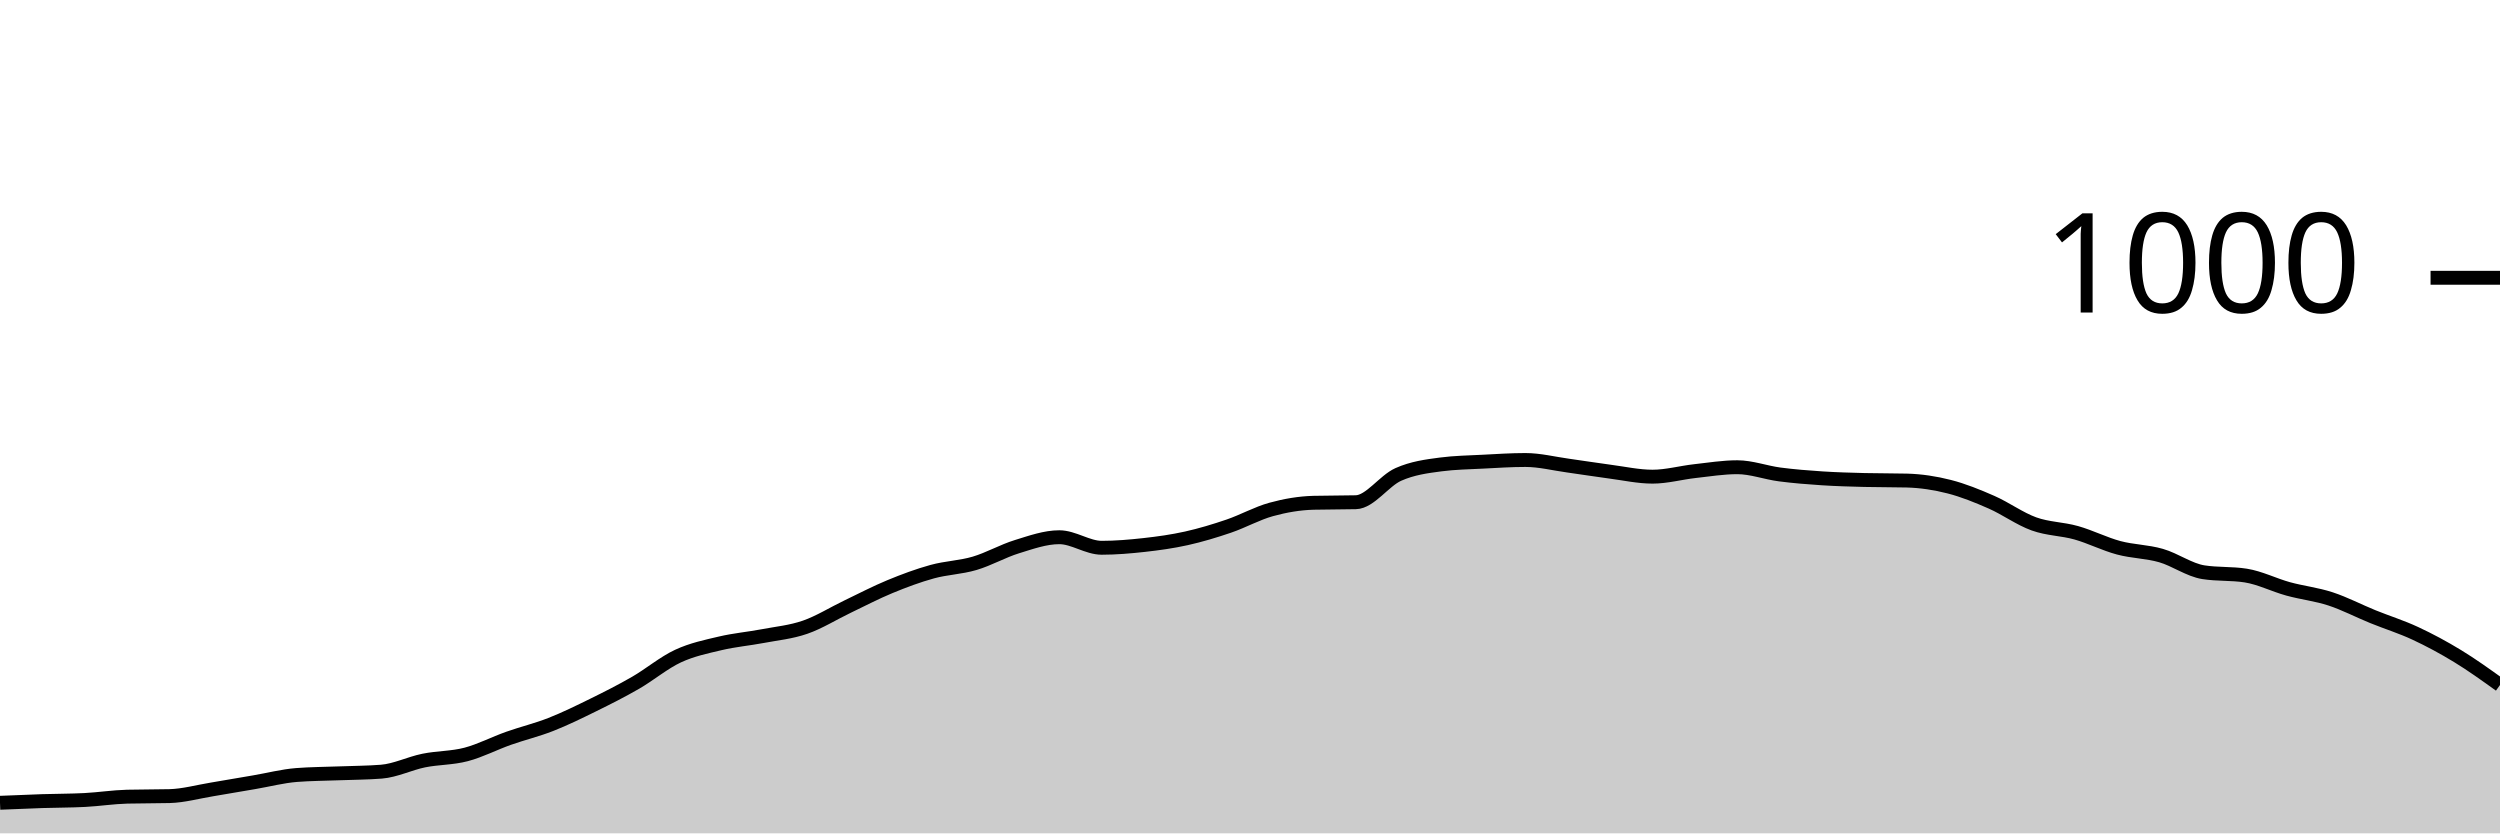
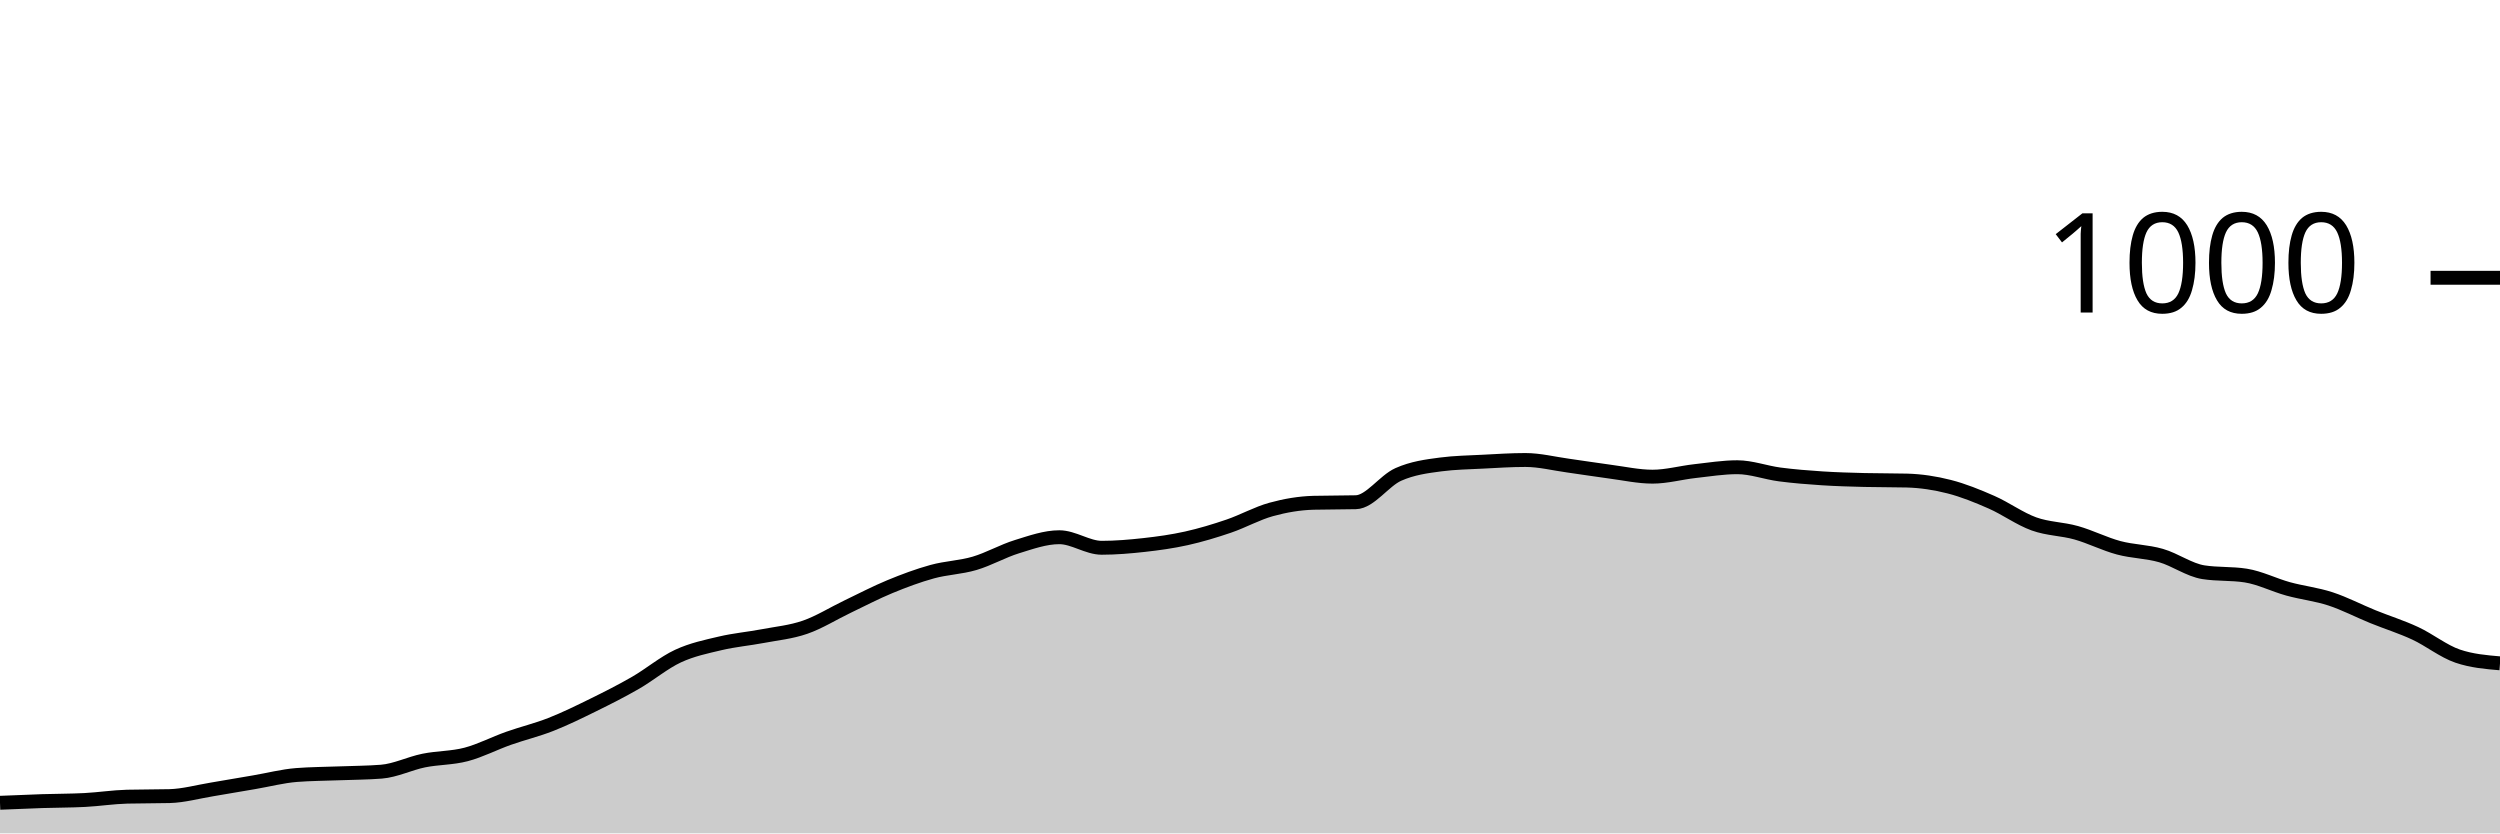
<svg xmlns="http://www.w3.org/2000/svg" viewBox="0 0 180 60">
  <g transform="translate(0,20)">
-     <path class="area" fill="rgba(0, 0, 0, 0.2)" d="M0,37.8C1.017,37.757,2.034,37.713,3.051,37.68C4.068,37.647,5.085,37.653,6.102,37.6C7.119,37.547,8.136,37.387,9.153,37.36C10.169,37.333,11.186,37.347,12.203,37.32C13.22,37.293,14.237,37.007,15.254,36.84C16.271,36.673,17.288,36.493,18.305,36.32C19.322,36.147,20.339,35.88,21.356,35.8C22.373,35.72,23.39,35.72,24.407,35.68C25.424,35.64,26.441,35.64,27.458,35.56C28.475,35.48,29.492,34.967,30.508,34.76C31.525,34.553,32.542,34.587,33.559,34.32C34.576,34.053,35.593,33.52,36.61,33.16C37.627,32.8,38.644,32.56,39.661,32.16C40.678,31.76,41.695,31.26,42.712,30.76C43.729,30.26,44.746,29.747,45.763,29.16C46.78,28.573,47.797,27.713,48.814,27.24C49.831,26.767,50.847,26.56,51.864,26.32C52.881,26.08,53.898,25.993,54.915,25.8C55.932,25.607,56.949,25.513,57.966,25.16C58.983,24.807,60,24.167,61.017,23.68C62.034,23.193,63.051,22.66,64.068,22.24C65.085,21.82,66.102,21.44,67.119,21.16C68.136,20.88,69.153,20.86,70.169,20.56C71.186,20.26,72.203,19.673,73.22,19.36C74.237,19.047,75.254,18.68,76.271,18.68C77.288,18.68,78.305,19.44,79.322,19.44C80.339,19.44,81.356,19.353,82.373,19.24C83.39,19.127,84.407,18.987,85.424,18.76C86.441,18.533,87.458,18.227,88.475,17.88C89.492,17.533,90.508,16.96,91.525,16.68C92.542,16.4,93.559,16.227,94.576,16.2C95.593,16.173,96.61,16.187,97.627,16.16C98.644,16.133,99.661,14.613,100.678,14.16C101.695,13.707,102.712,13.573,103.729,13.44C104.746,13.307,105.763,13.293,106.78,13.24C107.797,13.187,108.814,13.12,109.831,13.12C110.847,13.12,111.864,13.38,112.881,13.52C113.898,13.66,114.915,13.827,115.932,13.96C116.949,14.093,117.966,14.32,118.983,14.32C120,14.32,121.017,14.033,122.034,13.92C123.051,13.807,124.068,13.64,125.085,13.64C126.102,13.64,127.119,14.027,128.136,14.16C129.153,14.293,130.169,14.373,131.186,14.44C132.203,14.507,133.22,14.533,134.237,14.56C135.254,14.587,136.271,14.573,137.288,14.6C138.305,14.627,139.322,14.78,140.339,15.04C141.356,15.3,142.373,15.713,143.39,16.16C144.407,16.607,145.424,17.353,146.441,17.72C147.458,18.087,148.475,18.073,149.492,18.36C150.508,18.647,151.525,19.167,152.542,19.44C153.559,19.713,154.576,19.707,155.593,20C156.61,20.293,157.627,21.04,158.644,21.2C159.661,21.36,160.678,21.28,161.695,21.44C162.712,21.6,163.729,22.12,164.746,22.4C165.763,22.68,166.78,22.787,167.797,23.12C168.814,23.453,169.831,23.987,170.847,24.4C171.864,24.813,172.881,25.127,173.898,25.6C174.915,26.073,175.932,26.62,176.949,27.24C177.966,27.86,178.983,28.59,180,29.32L180,40C178.983,40,177.966,40,176.949,40C175.932,40,174.915,40,173.898,40C172.881,40,171.864,40,170.847,40C169.831,40,168.814,40,167.797,40C166.78,40,165.763,40,164.746,40C163.729,40,162.712,40,161.695,40C160.678,40,159.661,40,158.644,40C157.627,40,156.61,40,155.593,40C154.576,40,153.559,40,152.542,40C151.525,40,150.508,40,149.492,40C148.475,40,147.458,40,146.441,40C145.424,40,144.407,40,143.39,40C142.373,40,141.356,40,140.339,40C139.322,40,138.305,40,137.288,40C136.271,40,135.254,40,134.237,40C133.22,40,132.203,40,131.186,40C130.169,40,129.153,40,128.136,40C127.119,40,126.102,40,125.085,40C124.068,40,123.051,40,122.034,40C121.017,40,120,40,118.983,40C117.966,40,116.949,40,115.932,40C114.915,40,113.898,40,112.881,40C111.864,40,110.847,40,109.831,40C108.814,40,107.797,40,106.78,40C105.763,40,104.746,40,103.729,40C102.712,40,101.695,40,100.678,40C99.661,40,98.644,40,97.627,40C96.61,40,95.593,40,94.576,40C93.559,40,92.542,40,91.525,40C90.508,40,89.492,40,88.475,40C87.458,40,86.441,40,85.424,40C84.407,40,83.39,40,82.373,40C81.356,40,80.339,40,79.322,40C78.305,40,77.288,40,76.271,40C75.254,40,74.237,40,73.22,40C72.203,40,71.186,40,70.169,40C69.153,40,68.136,40,67.119,40C66.102,40,65.085,40,64.068,40C63.051,40,62.034,40,61.017,40C60,40,58.983,40,57.966,40C56.949,40,55.932,40,54.915,40C53.898,40,52.881,40,51.864,40C50.847,40,49.831,40,48.814,40C47.797,40,46.78,40,45.763,40C44.746,40,43.729,40,42.712,40C41.695,40,40.678,40,39.661,40C38.644,40,37.627,40,36.61,40C35.593,40,34.576,40,33.559,40C32.542,40,31.525,40,30.508,40C29.492,40,28.475,40,27.458,40C26.441,40,25.424,40,24.407,40C23.39,40,22.373,40,21.356,40C20.339,40,19.322,40,18.305,40C17.288,40,16.271,40,15.254,40C14.237,40,13.22,40,12.203,40C11.186,40,10.169,40,9.153,40C8.136,40,7.119,40,6.102,40C5.085,40,4.068,40,3.051,40C2.034,40,1.017,40,0,40Z" />
-     <path class="line" stroke="black" fill="none" d="M0,37.8C1.017,37.757,2.034,37.713,3.051,37.68C4.068,37.647,5.085,37.653,6.102,37.6C7.119,37.547,8.136,37.387,9.153,37.36C10.169,37.333,11.186,37.347,12.203,37.32C13.22,37.293,14.237,37.007,15.254,36.84C16.271,36.673,17.288,36.493,18.305,36.32C19.322,36.147,20.339,35.88,21.356,35.8C22.373,35.72,23.39,35.72,24.407,35.68C25.424,35.64,26.441,35.64,27.458,35.56C28.475,35.48,29.492,34.967,30.508,34.76C31.525,34.553,32.542,34.587,33.559,34.32C34.576,34.053,35.593,33.52,36.61,33.16C37.627,32.8,38.644,32.56,39.661,32.16C40.678,31.76,41.695,31.26,42.712,30.76C43.729,30.26,44.746,29.747,45.763,29.16C46.78,28.573,47.797,27.713,48.814,27.24C49.831,26.767,50.847,26.56,51.864,26.32C52.881,26.08,53.898,25.993,54.915,25.8C55.932,25.607,56.949,25.513,57.966,25.16C58.983,24.807,60,24.167,61.017,23.68C62.034,23.193,63.051,22.66,64.068,22.24C65.085,21.82,66.102,21.44,67.119,21.16C68.136,20.88,69.153,20.86,70.169,20.56C71.186,20.26,72.203,19.673,73.22,19.36C74.237,19.047,75.254,18.68,76.271,18.68C77.288,18.68,78.305,19.44,79.322,19.44C80.339,19.44,81.356,19.353,82.373,19.24C83.39,19.127,84.407,18.987,85.424,18.76C86.441,18.533,87.458,18.227,88.475,17.88C89.492,17.533,90.508,16.96,91.525,16.68C92.542,16.4,93.559,16.227,94.576,16.2C95.593,16.173,96.61,16.187,97.627,16.16C98.644,16.133,99.661,14.613,100.678,14.16C101.695,13.707,102.712,13.573,103.729,13.44C104.746,13.307,105.763,13.293,106.78,13.24C107.797,13.187,108.814,13.12,109.831,13.12C110.847,13.12,111.864,13.38,112.881,13.52C113.898,13.66,114.915,13.827,115.932,13.96C116.949,14.093,117.966,14.32,118.983,14.32C120,14.32,121.017,14.033,122.034,13.92C123.051,13.807,124.068,13.64,125.085,13.64C126.102,13.64,127.119,14.027,128.136,14.16C129.153,14.293,130.169,14.373,131.186,14.44C132.203,14.507,133.22,14.533,134.237,14.56C135.254,14.587,136.271,14.573,137.288,14.6C138.305,14.627,139.322,14.78,140.339,15.04C141.356,15.3,142.373,15.713,143.39,16.16C144.407,16.607,145.424,17.353,146.441,17.72C147.458,18.087,148.475,18.073,149.492,18.36C150.508,18.647,151.525,19.167,152.542,19.44C153.559,19.713,154.576,19.707,155.593,20C156.61,20.293,157.627,21.04,158.644,21.2C159.661,21.36,160.678,21.28,161.695,21.44C162.712,21.6,163.729,22.12,164.746,22.4C165.763,22.68,166.78,22.787,167.797,23.12C168.814,23.453,169.831,23.987,170.847,24.4C171.864,24.813,172.881,25.127,173.898,25.6C174.915,26.073,175.932,26.62,176.949,27.24C177.966,27.86,178.983,28.59,180,29.32" />
+     <path class="area" fill="rgba(0, 0, 0, 0.2)" d="M0,37.8C1.017,37.757,2.034,37.713,3.051,37.68C4.068,37.647,5.085,37.653,6.102,37.6C7.119,37.547,8.136,37.387,9.153,37.36C10.169,37.333,11.186,37.347,12.203,37.32C13.22,37.293,14.237,37.007,15.254,36.84C16.271,36.673,17.288,36.493,18.305,36.32C19.322,36.147,20.339,35.88,21.356,35.8C22.373,35.72,23.39,35.72,24.407,35.68C25.424,35.64,26.441,35.64,27.458,35.56C28.475,35.48,29.492,34.967,30.508,34.76C31.525,34.553,32.542,34.587,33.559,34.32C34.576,34.053,35.593,33.52,36.61,33.16C37.627,32.8,38.644,32.56,39.661,32.16C40.678,31.76,41.695,31.26,42.712,30.76C43.729,30.26,44.746,29.747,45.763,29.16C46.78,28.573,47.797,27.713,48.814,27.24C49.831,26.767,50.847,26.56,51.864,26.32C52.881,26.08,53.898,25.993,54.915,25.8C55.932,25.607,56.949,25.513,57.966,25.16C58.983,24.807,60,24.167,61.017,23.68C62.034,23.193,63.051,22.66,64.068,22.24C65.085,21.82,66.102,21.44,67.119,21.16C68.136,20.88,69.153,20.86,70.169,20.56C71.186,20.26,72.203,19.673,73.22,19.36C74.237,19.047,75.254,18.68,76.271,18.68C77.288,18.68,78.305,19.44,79.322,19.44C80.339,19.44,81.356,19.353,82.373,19.24C83.39,19.127,84.407,18.987,85.424,18.76C86.441,18.533,87.458,18.227,88.475,17.88C89.492,17.533,90.508,16.96,91.525,16.68C92.542,16.4,93.559,16.227,94.576,16.2C95.593,16.173,96.61,16.187,97.627,16.16C98.644,16.133,99.661,14.613,100.678,14.16C101.695,13.707,102.712,13.573,103.729,13.44C104.746,13.307,105.763,13.293,106.78,13.24C107.797,13.187,108.814,13.12,109.831,13.12C110.847,13.12,111.864,13.38,112.881,13.52C113.898,13.66,114.915,13.827,115.932,13.96C116.949,14.093,117.966,14.32,118.983,14.32C120,14.32,121.017,14.033,122.034,13.92C123.051,13.807,124.068,13.64,125.085,13.64C126.102,13.64,127.119,14.027,128.136,14.16C129.153,14.293,130.169,14.373,131.186,14.44C132.203,14.507,133.22,14.533,134.237,14.56C135.254,14.587,136.271,14.573,137.288,14.6C138.305,14.627,139.322,14.78,140.339,15.04C141.356,15.3,142.373,15.713,143.39,16.16C144.407,16.607,145.424,17.353,146.441,17.72C147.458,18.087,148.475,18.073,149.492,18.36C150.508,18.647,151.525,19.167,152.542,19.44C153.559,19.713,154.576,19.707,155.593,20C156.61,20.293,157.627,21.04,158.644,21.2C159.661,21.36,160.678,21.28,161.695,21.44C162.712,21.6,163.729,22.12,164.746,22.4C165.763,22.68,166.78,22.787,167.797,23.12C168.814,23.453,169.831,23.987,170.847,24.4C171.864,24.813,172.881,25.127,173.898,25.6C174.915,26.073,175.932,26.893,176.949,27.24C177.966,27.587,178.983,27.673,180,27.76L180,40C178.983,40,177.966,40,176.949,40C175.932,40,174.915,40,173.898,40C172.881,40,171.864,40,170.847,40C169.831,40,168.814,40,167.797,40C166.78,40,165.763,40,164.746,40C163.729,40,162.712,40,161.695,40C160.678,40,159.661,40,158.644,40C157.627,40,156.61,40,155.593,40C154.576,40,153.559,40,152.542,40C151.525,40,150.508,40,149.492,40C148.475,40,147.458,40,146.441,40C145.424,40,144.407,40,143.39,40C142.373,40,141.356,40,140.339,40C139.322,40,138.305,40,137.288,40C136.271,40,135.254,40,134.237,40C133.22,40,132.203,40,131.186,40C130.169,40,129.153,40,128.136,40C127.119,40,126.102,40,125.085,40C124.068,40,123.051,40,122.034,40C121.017,40,120,40,118.983,40C117.966,40,116.949,40,115.932,40C114.915,40,113.898,40,112.881,40C111.864,40,110.847,40,109.831,40C108.814,40,107.797,40,106.78,40C105.763,40,104.746,40,103.729,40C102.712,40,101.695,40,100.678,40C99.661,40,98.644,40,97.627,40C96.61,40,95.593,40,94.576,40C93.559,40,92.542,40,91.525,40C90.508,40,89.492,40,88.475,40C87.458,40,86.441,40,85.424,40C84.407,40,83.39,40,82.373,40C81.356,40,80.339,40,79.322,40C78.305,40,77.288,40,76.271,40C75.254,40,74.237,40,73.22,40C72.203,40,71.186,40,70.169,40C69.153,40,68.136,40,67.119,40C66.102,40,65.085,40,64.068,40C63.051,40,62.034,40,61.017,40C60,40,58.983,40,57.966,40C56.949,40,55.932,40,54.915,40C53.898,40,52.881,40,51.864,40C50.847,40,49.831,40,48.814,40C47.797,40,46.78,40,45.763,40C44.746,40,43.729,40,42.712,40C41.695,40,40.678,40,39.661,40C38.644,40,37.627,40,36.61,40C35.593,40,34.576,40,33.559,40C32.542,40,31.525,40,30.508,40C29.492,40,28.475,40,27.458,40C26.441,40,25.424,40,24.407,40C23.39,40,22.373,40,21.356,40C20.339,40,19.322,40,18.305,40C17.288,40,16.271,40,15.254,40C14.237,40,13.22,40,12.203,40C11.186,40,10.169,40,9.153,40C8.136,40,7.119,40,6.102,40C5.085,40,4.068,40,3.051,40C2.034,40,1.017,40,0,40Z" />
+     <path class="line" stroke="black" fill="none" d="M0,37.8C1.017,37.757,2.034,37.713,3.051,37.68C4.068,37.647,5.085,37.653,6.102,37.6C7.119,37.547,8.136,37.387,9.153,37.36C10.169,37.333,11.186,37.347,12.203,37.32C13.22,37.293,14.237,37.007,15.254,36.84C16.271,36.673,17.288,36.493,18.305,36.32C19.322,36.147,20.339,35.88,21.356,35.8C22.373,35.72,23.39,35.72,24.407,35.68C25.424,35.64,26.441,35.64,27.458,35.56C28.475,35.48,29.492,34.967,30.508,34.76C31.525,34.553,32.542,34.587,33.559,34.32C34.576,34.053,35.593,33.52,36.61,33.16C37.627,32.8,38.644,32.56,39.661,32.16C40.678,31.76,41.695,31.26,42.712,30.76C43.729,30.26,44.746,29.747,45.763,29.16C46.78,28.573,47.797,27.713,48.814,27.24C49.831,26.767,50.847,26.56,51.864,26.32C52.881,26.08,53.898,25.993,54.915,25.8C55.932,25.607,56.949,25.513,57.966,25.16C58.983,24.807,60,24.167,61.017,23.68C62.034,23.193,63.051,22.66,64.068,22.24C65.085,21.82,66.102,21.44,67.119,21.16C68.136,20.88,69.153,20.86,70.169,20.56C71.186,20.26,72.203,19.673,73.22,19.36C74.237,19.047,75.254,18.68,76.271,18.68C77.288,18.68,78.305,19.44,79.322,19.44C80.339,19.44,81.356,19.353,82.373,19.24C83.39,19.127,84.407,18.987,85.424,18.76C86.441,18.533,87.458,18.227,88.475,17.88C89.492,17.533,90.508,16.96,91.525,16.68C92.542,16.4,93.559,16.227,94.576,16.2C95.593,16.173,96.61,16.187,97.627,16.16C98.644,16.133,99.661,14.613,100.678,14.16C101.695,13.707,102.712,13.573,103.729,13.44C104.746,13.307,105.763,13.293,106.78,13.24C107.797,13.187,108.814,13.12,109.831,13.12C110.847,13.12,111.864,13.38,112.881,13.52C113.898,13.66,114.915,13.827,115.932,13.96C116.949,14.093,117.966,14.32,118.983,14.32C120,14.32,121.017,14.033,122.034,13.92C123.051,13.807,124.068,13.64,125.085,13.64C126.102,13.64,127.119,14.027,128.136,14.16C129.153,14.293,130.169,14.373,131.186,14.44C132.203,14.507,133.22,14.533,134.237,14.56C135.254,14.587,136.271,14.573,137.288,14.6C138.305,14.627,139.322,14.78,140.339,15.04C141.356,15.3,142.373,15.713,143.39,16.16C144.407,16.607,145.424,17.353,146.441,17.72C147.458,18.087,148.475,18.073,149.492,18.36C150.508,18.647,151.525,19.167,152.542,19.44C153.559,19.713,154.576,19.707,155.593,20C156.61,20.293,157.627,21.04,158.644,21.2C159.661,21.36,160.678,21.28,161.695,21.44C162.712,21.6,163.729,22.12,164.746,22.4C165.763,22.68,166.78,22.787,167.797,23.12C168.814,23.453,169.831,23.987,170.847,24.4C171.864,24.813,172.881,25.127,173.898,25.6C174.915,26.073,175.932,26.893,176.949,27.24C177.966,27.587,178.983,27.673,180,27.76" />
    <path class="axis-ceiling" stroke-width="1" stroke="black" fill="none" d="M175,0L180,0" />
    <text class="axis-ceiling-label" font-family="sans-serif" text-anchor="end" font-size="10px" x="170" y="2.5">1000</text>
  </g>
</svg>
